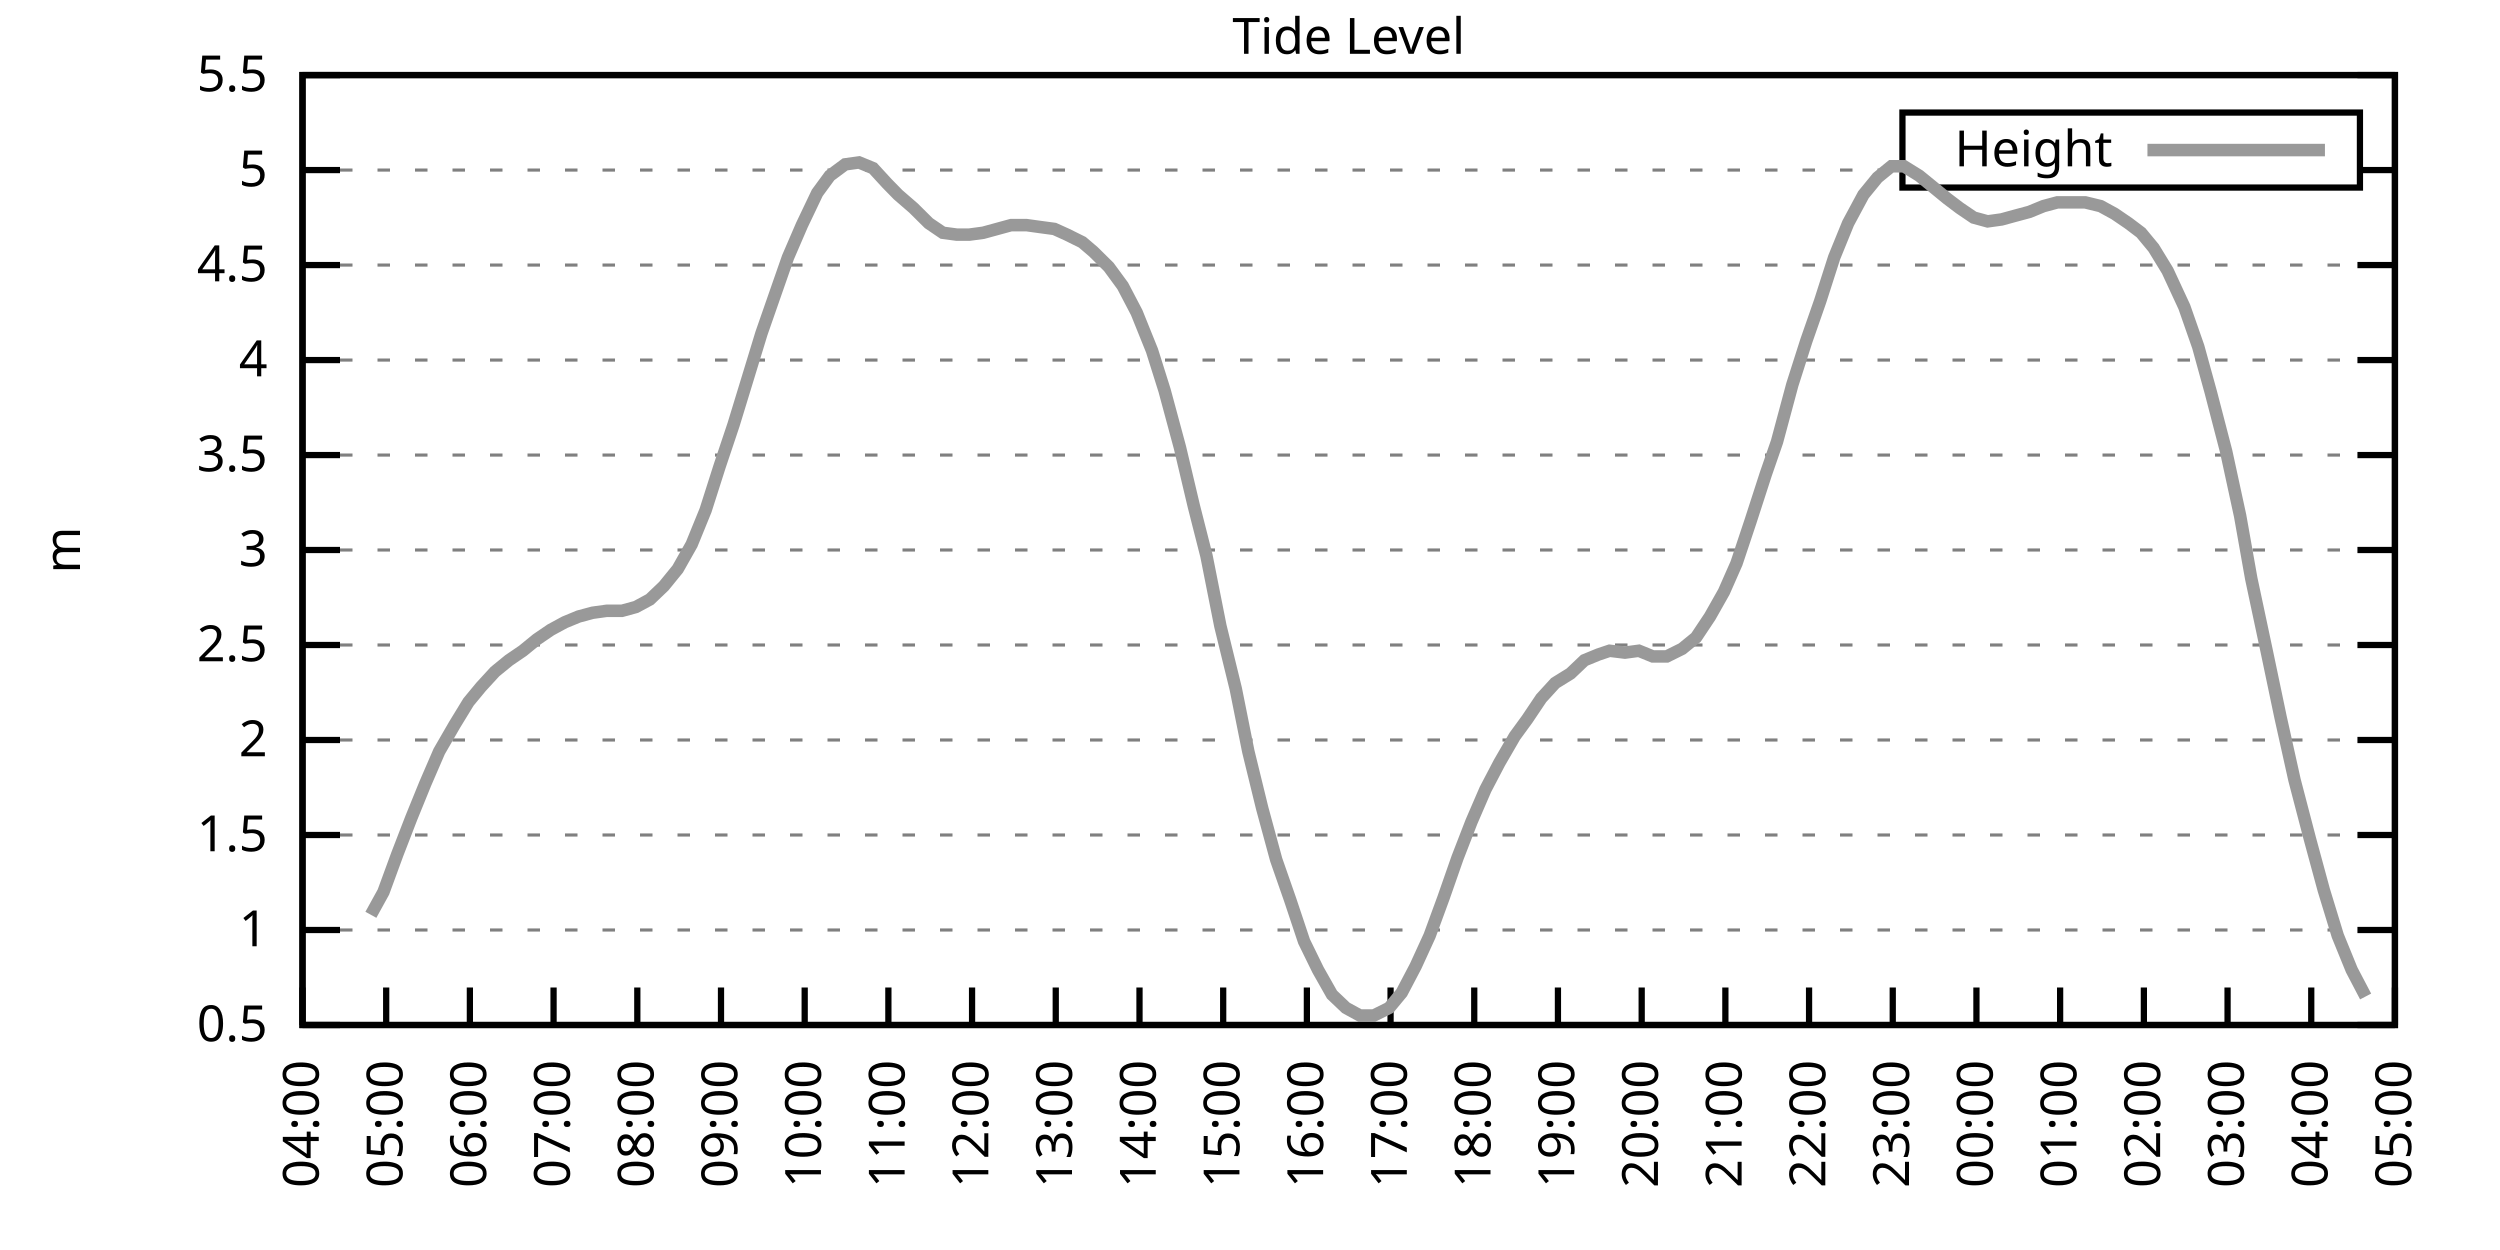
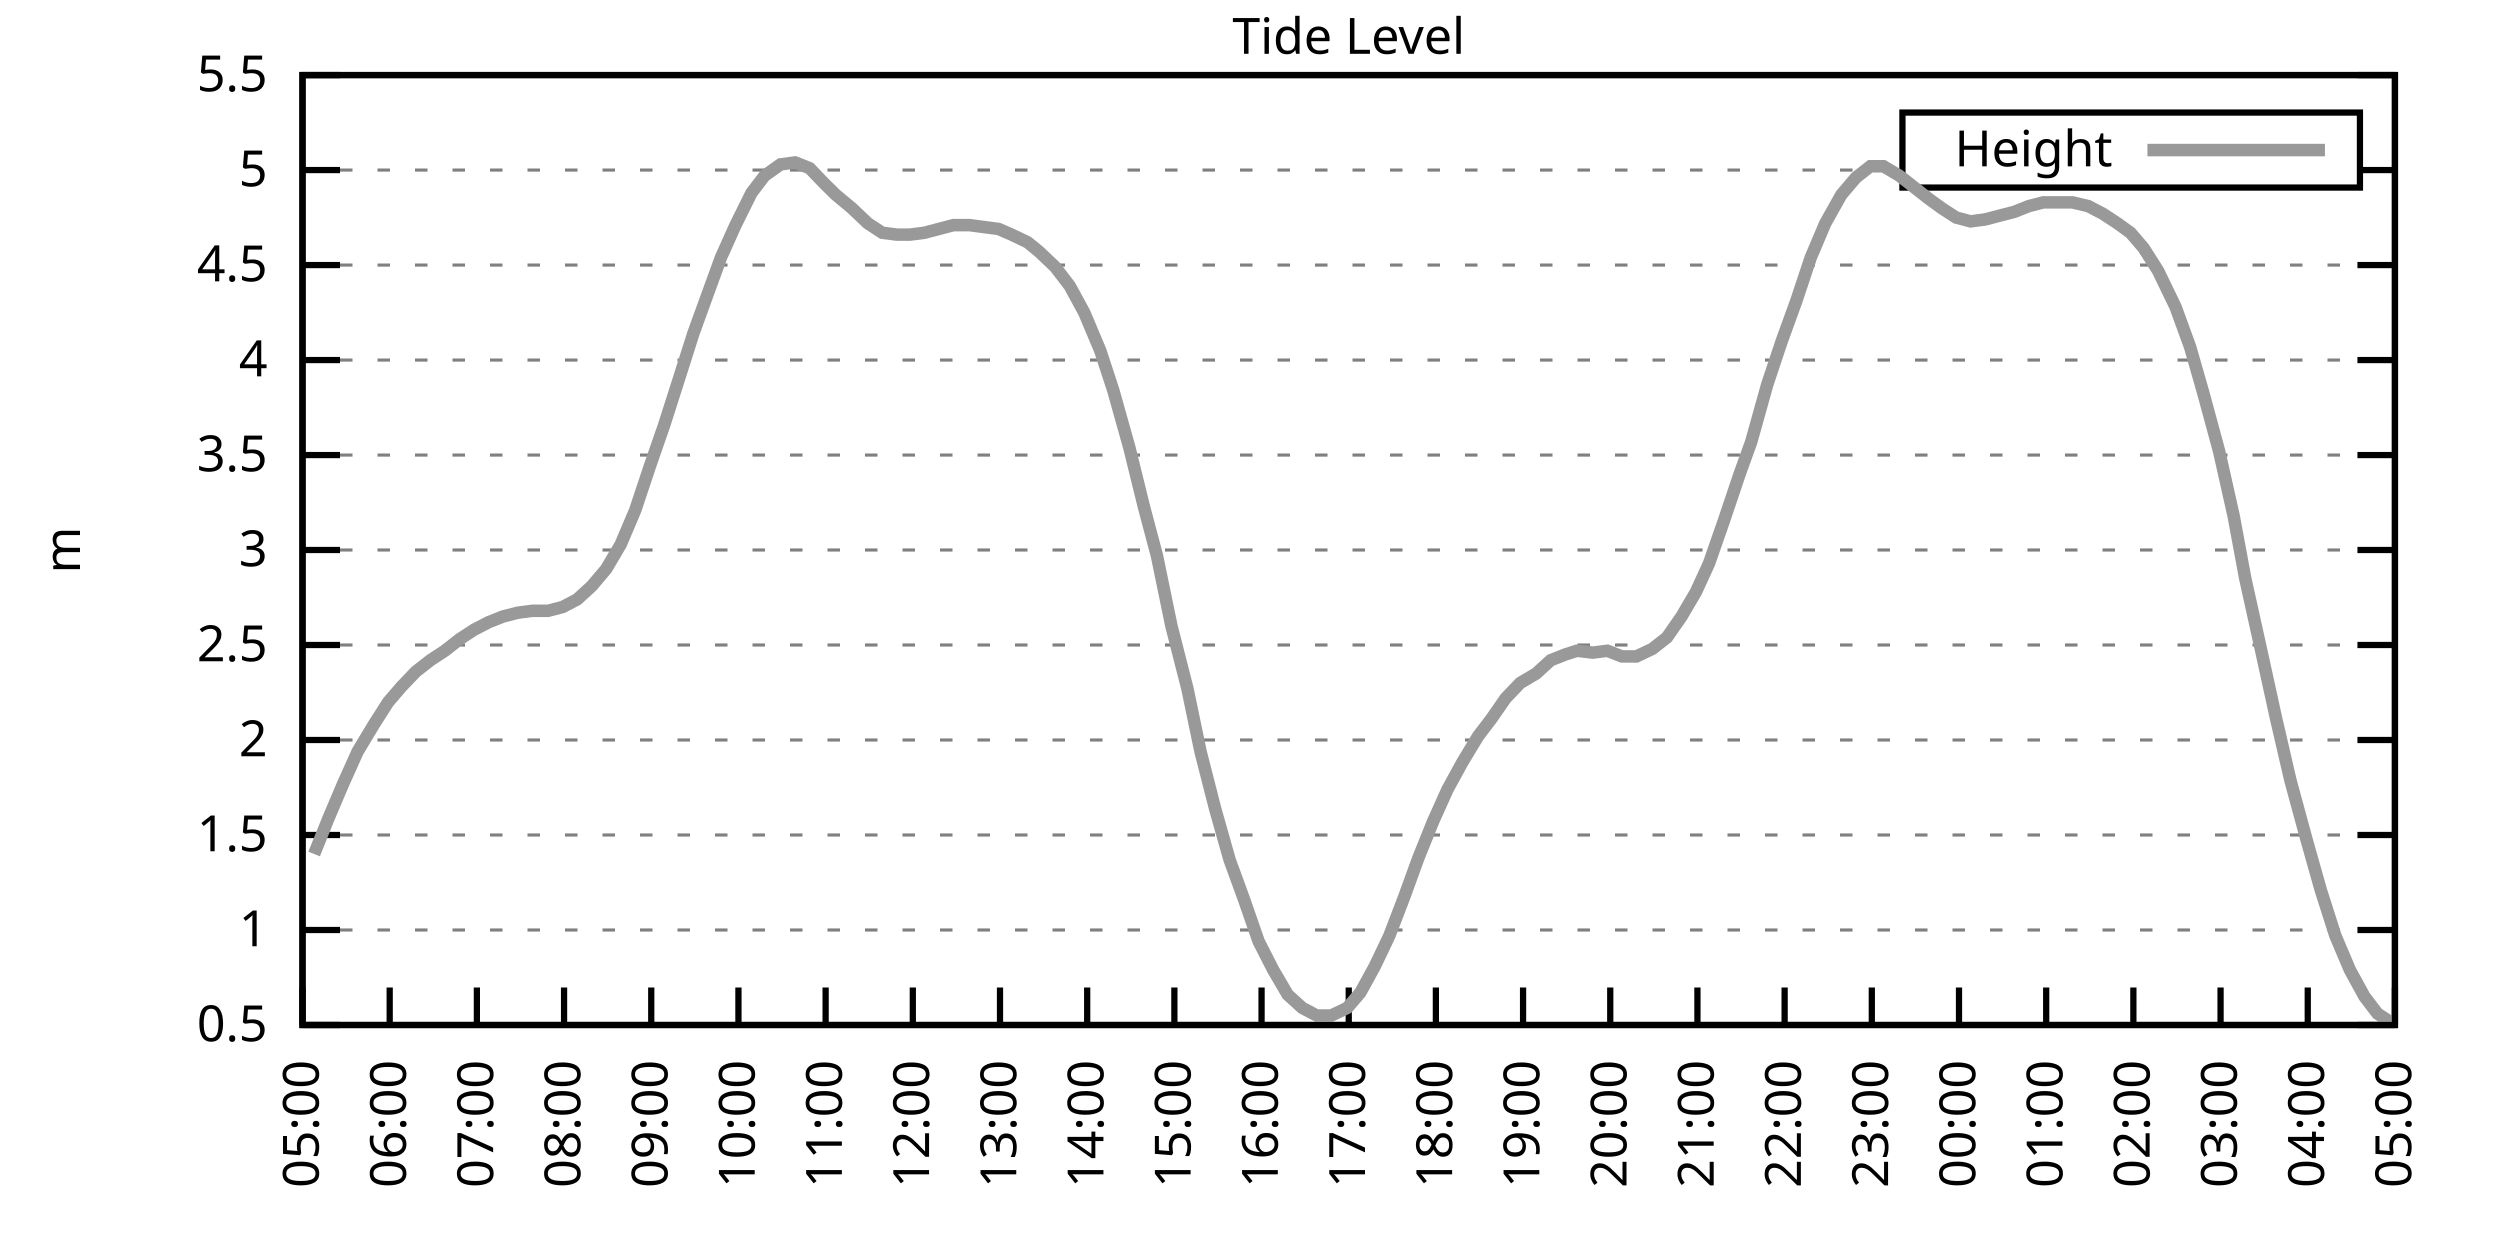
<svg xmlns="http://www.w3.org/2000/svg" xmlns:xlink="http://www.w3.org/1999/xlink" width="400" height="200" viewBox="0 0 400 200">
  <g id="gnuplot_canvas">
    <rect x="0" y="0" width="400" height="200" fill="none" />
    <defs>
      <circle id="gpDot" r="0.5" stroke-width="0.5" stroke="currentColor" />
      <path id="gpPt0" stroke-width="0.333" stroke="currentColor" d="M-1,0 h2 M0,-1 v2" />
      <path id="gpPt1" stroke-width="0.333" stroke="currentColor" d="M-1,-1 L1,1 M1,-1 L-1,1" />
      <path id="gpPt2" stroke-width="0.333" stroke="currentColor" d="M-1,0 L1,0 M0,-1 L0,1 M-1,-1 L1,1 M-1,1 L1,-1" />
      <rect id="gpPt3" stroke-width="0.333" stroke="currentColor" x="-1" y="-1" width="2" height="2" />
      <rect id="gpPt4" stroke-width="0.333" stroke="currentColor" fill="currentColor" x="-1" y="-1" width="2" height="2" />
      <circle id="gpPt5" stroke-width="0.333" stroke="currentColor" cx="0" cy="0" r="1" />
      <use xlink:href="#gpPt5" id="gpPt6" fill="currentColor" stroke="none" />
      <path id="gpPt7" stroke-width="0.333" stroke="currentColor" d="M0,-1.33 L-1.33,0.67 L1.33,0.67 z" />
      <use xlink:href="#gpPt7" id="gpPt8" fill="currentColor" stroke="none" />
      <use xlink:href="#gpPt7" id="gpPt9" stroke="currentColor" transform="rotate(180)" />
      <use xlink:href="#gpPt9" id="gpPt10" fill="currentColor" stroke="none" />
      <use xlink:href="#gpPt3" id="gpPt11" stroke="currentColor" transform="rotate(45)" />
      <use xlink:href="#gpPt11" id="gpPt12" fill="currentColor" stroke="none" />
      <path id="gpPt13" stroke-width="0.333" stroke="currentColor" d="M0,1.330 L1.265,0.411 L0.782,-1.067 L-0.782,-1.076 L-1.265,0.411 z" />
      <use xlink:href="#gpPt13" id="gpPt14" fill="currentColor" stroke="none" />
      <filter id="textbox" filterUnits="objectBoundingBox" x="0" y="0" height="1" width="1">
        <feFlood flood-color="white" flood-opacity="1" result="bgnd" />
        <feComposite in="SourceGraphic" in2="bgnd" operator="atop" />
      </filter>
      <filter id="greybox" filterUnits="objectBoundingBox" x="0" y="0" height="1" width="1">
        <feFlood flood-color="lightgrey" flood-opacity="1" result="grey" />
        <feComposite in="SourceGraphic" in2="grey" operator="atop" />
      </filter>
    </defs>
    <g fill="none" color="white" stroke="currentColor" stroke-width="1.00" stroke-linecap="butt" stroke-linejoin="miter">
</g>
    <g fill="none" color="black" stroke="currentColor" stroke-width="1.00" stroke-linecap="butt" stroke-linejoin="miter">
      <g stroke="none" shape-rendering="crispEdges">
        <polygon fill="rgb(255, 255, 255)" points="48.40,164.00 383.18,164.00 383.18,12.02 48.40,12.02 " />
      </g>
    </g>
    <g fill="none" color="black" stroke="currentColor" stroke-width="1.00" stroke-linecap="butt" stroke-linejoin="miter">
</g>
    <g fill="none" color="black" stroke="black" stroke-width="0.50" stroke-linecap="butt" stroke-linejoin="miter">
</g>
    <g fill="none" color="gray" stroke="currentColor" stroke-width="0.50" stroke-linecap="butt" stroke-linejoin="miter">
      <path stroke="gray" stroke-dasharray="2,4" class="gridline" d="M48.40,164.00 L383.19,164.00  " />
    </g>
    <g fill="none" color="gray" stroke="gray" stroke-width="1.00" stroke-linecap="butt" stroke-linejoin="miter">
</g>
    <g fill="none" color="black" stroke="currentColor" stroke-width="1.00" stroke-linecap="butt" stroke-linejoin="miter">
      <path stroke="black" d="M48.40,164.00 L54.40,164.00 M383.19,164.00 L377.19,164.00  " />
      <g transform="translate(42.80,166.60)" stroke="none" fill="black" font-family="Sans" font-size="8.00" text-anchor="end">
        <text>
          <tspan font-family="Sans"> 0.5</tspan>
        </text>
      </g>
    </g>
    <g fill="none" color="black" stroke="currentColor" stroke-width="1.00" stroke-linecap="butt" stroke-linejoin="miter">
</g>
    <g fill="none" color="black" stroke="black" stroke-width="0.50" stroke-linecap="butt" stroke-linejoin="miter">
</g>
    <g fill="none" color="gray" stroke="currentColor" stroke-width="0.50" stroke-linecap="butt" stroke-linejoin="miter">
      <path stroke="gray" stroke-dasharray="2,4" class="gridline" d="M48.40,148.80 L383.19,148.80  " />
    </g>
    <g fill="none" color="gray" stroke="gray" stroke-width="1.00" stroke-linecap="butt" stroke-linejoin="miter">
</g>
    <g fill="none" color="black" stroke="currentColor" stroke-width="1.00" stroke-linecap="butt" stroke-linejoin="miter">
      <path stroke="black" d="M48.40,148.80 L54.40,148.80 M383.19,148.80 L377.19,148.80  " />
      <g transform="translate(42.80,151.40)" stroke="none" fill="black" font-family="Sans" font-size="8.00" text-anchor="end">
        <text>
          <tspan font-family="Sans"> 1</tspan>
        </text>
      </g>
    </g>
    <g fill="none" color="black" stroke="currentColor" stroke-width="1.00" stroke-linecap="butt" stroke-linejoin="miter">
</g>
    <g fill="none" color="black" stroke="black" stroke-width="0.50" stroke-linecap="butt" stroke-linejoin="miter">
</g>
    <g fill="none" color="gray" stroke="currentColor" stroke-width="0.50" stroke-linecap="butt" stroke-linejoin="miter">
      <path stroke="gray" stroke-dasharray="2,4" class="gridline" d="M48.40,133.60 L383.19,133.60  " />
    </g>
    <g fill="none" color="gray" stroke="gray" stroke-width="1.00" stroke-linecap="butt" stroke-linejoin="miter">
</g>
    <g fill="none" color="black" stroke="currentColor" stroke-width="1.00" stroke-linecap="butt" stroke-linejoin="miter">
      <path stroke="black" d="M48.40,133.60 L54.40,133.60 M383.19,133.60 L377.19,133.60  " />
      <g transform="translate(42.80,136.20)" stroke="none" fill="black" font-family="Sans" font-size="8.00" text-anchor="end">
        <text>
          <tspan font-family="Sans"> 1.5</tspan>
        </text>
      </g>
    </g>
    <g fill="none" color="black" stroke="currentColor" stroke-width="1.00" stroke-linecap="butt" stroke-linejoin="miter">
</g>
    <g fill="none" color="black" stroke="black" stroke-width="0.50" stroke-linecap="butt" stroke-linejoin="miter">
</g>
    <g fill="none" color="gray" stroke="currentColor" stroke-width="0.50" stroke-linecap="butt" stroke-linejoin="miter">
      <path stroke="gray" stroke-dasharray="2,4" class="gridline" d="M48.40,118.40 L383.19,118.40  " />
    </g>
    <g fill="none" color="gray" stroke="gray" stroke-width="1.00" stroke-linecap="butt" stroke-linejoin="miter">
</g>
    <g fill="none" color="black" stroke="currentColor" stroke-width="1.00" stroke-linecap="butt" stroke-linejoin="miter">
      <path stroke="black" d="M48.40,118.40 L54.40,118.40 M383.19,118.40 L377.19,118.40  " />
      <g transform="translate(42.80,121.00)" stroke="none" fill="black" font-family="Sans" font-size="8.00" text-anchor="end">
        <text>
          <tspan font-family="Sans"> 2</tspan>
        </text>
      </g>
    </g>
    <g fill="none" color="black" stroke="currentColor" stroke-width="1.00" stroke-linecap="butt" stroke-linejoin="miter">
</g>
    <g fill="none" color="black" stroke="black" stroke-width="0.50" stroke-linecap="butt" stroke-linejoin="miter">
</g>
    <g fill="none" color="gray" stroke="currentColor" stroke-width="0.50" stroke-linecap="butt" stroke-linejoin="miter">
      <path stroke="gray" stroke-dasharray="2,4" class="gridline" d="M48.40,103.20 L383.19,103.20  " />
    </g>
    <g fill="none" color="gray" stroke="gray" stroke-width="1.00" stroke-linecap="butt" stroke-linejoin="miter">
</g>
    <g fill="none" color="black" stroke="currentColor" stroke-width="1.00" stroke-linecap="butt" stroke-linejoin="miter">
      <path stroke="black" d="M48.40,103.20 L54.40,103.20 M383.19,103.20 L377.19,103.20  " />
      <g transform="translate(42.80,105.80)" stroke="none" fill="black" font-family="Sans" font-size="8.00" text-anchor="end">
        <text>
          <tspan font-family="Sans"> 2.5</tspan>
        </text>
      </g>
    </g>
    <g fill="none" color="black" stroke="currentColor" stroke-width="1.00" stroke-linecap="butt" stroke-linejoin="miter">
</g>
    <g fill="none" color="black" stroke="black" stroke-width="0.50" stroke-linecap="butt" stroke-linejoin="miter">
</g>
    <g fill="none" color="gray" stroke="currentColor" stroke-width="0.50" stroke-linecap="butt" stroke-linejoin="miter">
      <path stroke="gray" stroke-dasharray="2,4" class="gridline" d="M48.40,88.00 L383.19,88.00  " />
    </g>
    <g fill="none" color="gray" stroke="gray" stroke-width="1.00" stroke-linecap="butt" stroke-linejoin="miter">
</g>
    <g fill="none" color="black" stroke="currentColor" stroke-width="1.00" stroke-linecap="butt" stroke-linejoin="miter">
      <path stroke="black" d="M48.40,88.00 L54.40,88.00 M383.19,88.00 L377.19,88.00  " />
      <g transform="translate(42.80,90.60)" stroke="none" fill="black" font-family="Sans" font-size="8.00" text-anchor="end">
        <text>
          <tspan font-family="Sans"> 3</tspan>
        </text>
      </g>
    </g>
    <g fill="none" color="black" stroke="currentColor" stroke-width="1.00" stroke-linecap="butt" stroke-linejoin="miter">
</g>
    <g fill="none" color="black" stroke="black" stroke-width="0.50" stroke-linecap="butt" stroke-linejoin="miter">
</g>
    <g fill="none" color="gray" stroke="currentColor" stroke-width="0.50" stroke-linecap="butt" stroke-linejoin="miter">
      <path stroke="gray" stroke-dasharray="2,4" class="gridline" d="M48.40,72.81 L383.19,72.81  " />
    </g>
    <g fill="none" color="gray" stroke="gray" stroke-width="1.00" stroke-linecap="butt" stroke-linejoin="miter">
</g>
    <g fill="none" color="black" stroke="currentColor" stroke-width="1.00" stroke-linecap="butt" stroke-linejoin="miter">
      <path stroke="black" d="M48.40,72.81 L54.40,72.81 M383.19,72.81 L377.19,72.81  " />
      <g transform="translate(42.80,75.41)" stroke="none" fill="black" font-family="Sans" font-size="8.00" text-anchor="end">
        <text>
          <tspan font-family="Sans"> 3.5</tspan>
        </text>
      </g>
    </g>
    <g fill="none" color="black" stroke="currentColor" stroke-width="1.00" stroke-linecap="butt" stroke-linejoin="miter">
</g>
    <g fill="none" color="black" stroke="black" stroke-width="0.50" stroke-linecap="butt" stroke-linejoin="miter">
</g>
    <g fill="none" color="gray" stroke="currentColor" stroke-width="0.50" stroke-linecap="butt" stroke-linejoin="miter">
      <path stroke="gray" stroke-dasharray="2,4" class="gridline" d="M48.40,57.61 L383.19,57.61  " />
    </g>
    <g fill="none" color="gray" stroke="gray" stroke-width="1.00" stroke-linecap="butt" stroke-linejoin="miter">
</g>
    <g fill="none" color="black" stroke="currentColor" stroke-width="1.00" stroke-linecap="butt" stroke-linejoin="miter">
      <path stroke="black" d="M48.40,57.61 L54.40,57.61 M383.19,57.61 L377.19,57.61  " />
      <g transform="translate(42.80,60.21)" stroke="none" fill="black" font-family="Sans" font-size="8.00" text-anchor="end">
        <text>
          <tspan font-family="Sans"> 4</tspan>
        </text>
      </g>
    </g>
    <g fill="none" color="black" stroke="currentColor" stroke-width="1.00" stroke-linecap="butt" stroke-linejoin="miter">
</g>
    <g fill="none" color="black" stroke="black" stroke-width="0.50" stroke-linecap="butt" stroke-linejoin="miter">
</g>
    <g fill="none" color="gray" stroke="currentColor" stroke-width="0.50" stroke-linecap="butt" stroke-linejoin="miter">
      <path stroke="gray" stroke-dasharray="2,4" class="gridline" d="M48.40,42.41 L383.19,42.41  " />
    </g>
    <g fill="none" color="gray" stroke="gray" stroke-width="1.00" stroke-linecap="butt" stroke-linejoin="miter">
</g>
    <g fill="none" color="black" stroke="currentColor" stroke-width="1.00" stroke-linecap="butt" stroke-linejoin="miter">
      <path stroke="black" d="M48.40,42.41 L54.40,42.41 M383.19,42.41 L377.19,42.41  " />
      <g transform="translate(42.80,45.01)" stroke="none" fill="black" font-family="Sans" font-size="8.00" text-anchor="end">
        <text>
          <tspan font-family="Sans"> 4.5</tspan>
        </text>
      </g>
    </g>
    <g fill="none" color="black" stroke="currentColor" stroke-width="1.00" stroke-linecap="butt" stroke-linejoin="miter">
</g>
    <g fill="none" color="black" stroke="black" stroke-width="0.50" stroke-linecap="butt" stroke-linejoin="miter">
</g>
    <g fill="none" color="gray" stroke="currentColor" stroke-width="0.50" stroke-linecap="butt" stroke-linejoin="miter">
      <path stroke="gray" stroke-dasharray="2,4" class="gridline" d="M48.40,27.21 L304.39,27.21 M377.59,27.21 L383.19,27.21  " />
    </g>
    <g fill="none" color="gray" stroke="gray" stroke-width="1.00" stroke-linecap="butt" stroke-linejoin="miter">
</g>
    <g fill="none" color="black" stroke="currentColor" stroke-width="1.00" stroke-linecap="butt" stroke-linejoin="miter">
      <path stroke="black" d="M48.40,27.21 L54.40,27.21 M383.19,27.21 L377.19,27.21  " />
      <g transform="translate(42.80,29.81)" stroke="none" fill="black" font-family="Sans" font-size="8.00" text-anchor="end">
        <text>
          <tspan font-family="Sans"> 5</tspan>
        </text>
      </g>
    </g>
    <g fill="none" color="black" stroke="currentColor" stroke-width="1.00" stroke-linecap="butt" stroke-linejoin="miter">
</g>
    <g fill="none" color="black" stroke="black" stroke-width="0.50" stroke-linecap="butt" stroke-linejoin="miter">
</g>
    <g fill="none" color="gray" stroke="currentColor" stroke-width="0.50" stroke-linecap="butt" stroke-linejoin="miter">
      <path stroke="gray" stroke-dasharray="2,4" class="gridline" d="M48.40,12.01 L383.19,12.01  " />
    </g>
    <g fill="none" color="gray" stroke="gray" stroke-width="1.00" stroke-linecap="butt" stroke-linejoin="miter">
</g>
    <g fill="none" color="black" stroke="currentColor" stroke-width="1.00" stroke-linecap="butt" stroke-linejoin="miter">
      <path stroke="black" d="M48.40,12.01 L54.40,12.01 M383.19,12.01 L377.19,12.01  " />
      <g transform="translate(42.80,14.61)" stroke="none" fill="black" font-family="Sans" font-size="8.00" text-anchor="end">
        <text>
          <tspan font-family="Sans"> 5.5</tspan>
        </text>
      </g>
    </g>
    <g fill="none" color="black" stroke="currentColor" stroke-width="1.00" stroke-linecap="butt" stroke-linejoin="miter">
      <path stroke="black" d="M48.40,164.00 L48.40,158.00  " />
      <g transform="translate(51.00,169.60) rotate(270.00)" stroke="none" fill="black" font-family="Sans" font-size="8.00" text-anchor="end">
        <text>
-           <tspan font-family="Sans">04:00</tspan>
-         </text>
-       </g>
-     </g>
-     <g fill="none" color="black" stroke="currentColor" stroke-width="1.00" stroke-linecap="butt" stroke-linejoin="miter">
-       <path stroke="black" d="M61.79,164.00 L61.79,158.00  " />
-       <g transform="translate(64.39,169.60) rotate(270.00)" stroke="none" fill="black" font-family="Sans" font-size="8.00" text-anchor="end">
-         <text>
          <tspan font-family="Sans">05:00</tspan>
        </text>
      </g>
    </g>
    <g fill="none" color="black" stroke="currentColor" stroke-width="1.00" stroke-linecap="butt" stroke-linejoin="miter">
-       <path stroke="black" d="M75.18,164.00 L75.18,158.00  " />
-       <g transform="translate(77.78,169.60) rotate(270.00)" stroke="none" fill="black" font-family="Sans" font-size="8.00" text-anchor="end">
+       <path stroke="black" d="M62.35,164.00 L62.35,158.00  " />
+       <g transform="translate(64.95,169.60) rotate(270.00)" stroke="none" fill="black" font-family="Sans" font-size="8.00" text-anchor="end">
        <text>
          <tspan font-family="Sans">06:00</tspan>
        </text>
      </g>
    </g>
    <g fill="none" color="black" stroke="currentColor" stroke-width="1.00" stroke-linecap="butt" stroke-linejoin="miter">
-       <path stroke="black" d="M88.57,164.00 L88.57,158.00  " />
-       <g transform="translate(91.17,169.60) rotate(270.00)" stroke="none" fill="black" font-family="Sans" font-size="8.00" text-anchor="end">
+       <path stroke="black" d="M76.30,164.00 L76.30,158.00  " />
+       <g transform="translate(78.90,169.60) rotate(270.00)" stroke="none" fill="black" font-family="Sans" font-size="8.00" text-anchor="end">
        <text>
          <tspan font-family="Sans">07:00</tspan>
        </text>
      </g>
    </g>
    <g fill="none" color="black" stroke="currentColor" stroke-width="1.00" stroke-linecap="butt" stroke-linejoin="miter">
-       <path stroke="black" d="M101.97,164.00 L101.97,158.00  " />
-       <g transform="translate(104.57,169.60) rotate(270.00)" stroke="none" fill="black" font-family="Sans" font-size="8.00" text-anchor="end">
+       <path stroke="black" d="M90.25,164.00 L90.25,158.00  " />
+       <g transform="translate(92.85,169.60) rotate(270.00)" stroke="none" fill="black" font-family="Sans" font-size="8.00" text-anchor="end">
        <text>
          <tspan font-family="Sans">08:00</tspan>
        </text>
      </g>
    </g>
    <g fill="none" color="black" stroke="currentColor" stroke-width="1.00" stroke-linecap="butt" stroke-linejoin="miter">
-       <path stroke="black" d="M115.36,164.00 L115.36,158.00  " />
-       <g transform="translate(117.96,169.60) rotate(270.00)" stroke="none" fill="black" font-family="Sans" font-size="8.00" text-anchor="end">
+       <path stroke="black" d="M104.20,164.00 L104.20,158.00  " />
+       <g transform="translate(106.80,169.60) rotate(270.00)" stroke="none" fill="black" font-family="Sans" font-size="8.00" text-anchor="end">
        <text>
          <tspan font-family="Sans">09:00</tspan>
        </text>
      </g>
    </g>
    <g fill="none" color="black" stroke="currentColor" stroke-width="1.00" stroke-linecap="butt" stroke-linejoin="miter">
-       <path stroke="black" d="M128.75,164.00 L128.75,158.00  " />
-       <g transform="translate(131.35,169.60) rotate(270.00)" stroke="none" fill="black" font-family="Sans" font-size="8.00" text-anchor="end">
+       <path stroke="black" d="M118.15,164.00 L118.15,158.00  " />
+       <g transform="translate(120.75,169.60) rotate(270.00)" stroke="none" fill="black" font-family="Sans" font-size="8.00" text-anchor="end">
        <text>
          <tspan font-family="Sans">10:00</tspan>
        </text>
      </g>
    </g>
    <g fill="none" color="black" stroke="currentColor" stroke-width="1.00" stroke-linecap="butt" stroke-linejoin="miter">
-       <path stroke="black" d="M142.14,164.00 L142.14,158.00  " />
-       <g transform="translate(144.74,169.60) rotate(270.00)" stroke="none" fill="black" font-family="Sans" font-size="8.00" text-anchor="end">
+       <path stroke="black" d="M132.10,164.00 L132.10,158.00  " />
+       <g transform="translate(134.70,169.60) rotate(270.00)" stroke="none" fill="black" font-family="Sans" font-size="8.00" text-anchor="end">
        <text>
          <tspan font-family="Sans">11:00</tspan>
        </text>
      </g>
    </g>
    <g fill="none" color="black" stroke="currentColor" stroke-width="1.00" stroke-linecap="butt" stroke-linejoin="miter">
-       <path stroke="black" d="M155.53,164.00 L155.53,158.00  " />
-       <g transform="translate(158.13,169.60) rotate(270.00)" stroke="none" fill="black" font-family="Sans" font-size="8.00" text-anchor="end">
+       <path stroke="black" d="M146.05,164.00 L146.05,158.00  " />
+       <g transform="translate(148.65,169.60) rotate(270.00)" stroke="none" fill="black" font-family="Sans" font-size="8.00" text-anchor="end">
        <text>
          <tspan font-family="Sans">12:00</tspan>
        </text>
      </g>
    </g>
    <g fill="none" color="black" stroke="currentColor" stroke-width="1.00" stroke-linecap="butt" stroke-linejoin="miter">
-       <path stroke="black" d="M168.92,164.00 L168.92,158.00  " />
-       <g transform="translate(171.52,169.60) rotate(270.00)" stroke="none" fill="black" font-family="Sans" font-size="8.00" text-anchor="end">
+       <path stroke="black" d="M160.00,164.00 L160.00,158.00  " />
+       <g transform="translate(162.60,169.60) rotate(270.00)" stroke="none" fill="black" font-family="Sans" font-size="8.00" text-anchor="end">
        <text>
          <tspan font-family="Sans">13:00</tspan>
        </text>
      </g>
    </g>
    <g fill="none" color="black" stroke="currentColor" stroke-width="1.00" stroke-linecap="butt" stroke-linejoin="miter">
-       <path stroke="black" d="M182.32,164.00 L182.32,158.00  " />
-       <g transform="translate(184.92,169.60) rotate(270.00)" stroke="none" fill="black" font-family="Sans" font-size="8.00" text-anchor="end">
+       <path stroke="black" d="M173.95,164.00 L173.95,158.00  " />
+       <g transform="translate(176.55,169.60) rotate(270.00)" stroke="none" fill="black" font-family="Sans" font-size="8.00" text-anchor="end">
        <text>
          <tspan font-family="Sans">14:00</tspan>
        </text>
      </g>
    </g>
    <g fill="none" color="black" stroke="currentColor" stroke-width="1.00" stroke-linecap="butt" stroke-linejoin="miter">
-       <path stroke="black" d="M195.71,164.00 L195.71,158.00  " />
-       <g transform="translate(198.31,169.60) rotate(270.00)" stroke="none" fill="black" font-family="Sans" font-size="8.00" text-anchor="end">
+       <path stroke="black" d="M187.90,164.00 L187.90,158.00  " />
+       <g transform="translate(190.50,169.60) rotate(270.00)" stroke="none" fill="black" font-family="Sans" font-size="8.00" text-anchor="end">
        <text>
          <tspan font-family="Sans">15:00</tspan>
        </text>
      </g>
    </g>
    <g fill="none" color="black" stroke="currentColor" stroke-width="1.00" stroke-linecap="butt" stroke-linejoin="miter">
-       <path stroke="black" d="M209.10,164.00 L209.10,158.00  " />
-       <g transform="translate(211.70,169.60) rotate(270.00)" stroke="none" fill="black" font-family="Sans" font-size="8.00" text-anchor="end">
+       <path stroke="black" d="M201.85,164.00 L201.85,158.00  " />
+       <g transform="translate(204.45,169.60) rotate(270.00)" stroke="none" fill="black" font-family="Sans" font-size="8.00" text-anchor="end">
        <text>
          <tspan font-family="Sans">16:00</tspan>
        </text>
      </g>
    </g>
    <g fill="none" color="black" stroke="currentColor" stroke-width="1.00" stroke-linecap="butt" stroke-linejoin="miter">
-       <path stroke="black" d="M222.49,164.00 L222.49,158.00  " />
-       <g transform="translate(225.09,169.60) rotate(270.00)" stroke="none" fill="black" font-family="Sans" font-size="8.00" text-anchor="end">
+       <path stroke="black" d="M215.80,164.00 L215.80,158.00  " />
+       <g transform="translate(218.40,169.60) rotate(270.00)" stroke="none" fill="black" font-family="Sans" font-size="8.00" text-anchor="end">
        <text>
          <tspan font-family="Sans">17:00</tspan>
        </text>
      </g>
    </g>
    <g fill="none" color="black" stroke="currentColor" stroke-width="1.00" stroke-linecap="butt" stroke-linejoin="miter">
-       <path stroke="black" d="M235.88,164.00 L235.88,158.00  " />
-       <g transform="translate(238.48,169.60) rotate(270.00)" stroke="none" fill="black" font-family="Sans" font-size="8.00" text-anchor="end">
+       <path stroke="black" d="M229.74,164.00 L229.74,158.00  " />
+       <g transform="translate(232.34,169.60) rotate(270.00)" stroke="none" fill="black" font-family="Sans" font-size="8.00" text-anchor="end">
        <text>
          <tspan font-family="Sans">18:00</tspan>
        </text>
      </g>
    </g>
    <g fill="none" color="black" stroke="currentColor" stroke-width="1.00" stroke-linecap="butt" stroke-linejoin="miter">
-       <path stroke="black" d="M249.27,164.00 L249.27,158.00  " />
-       <g transform="translate(251.87,169.60) rotate(270.00)" stroke="none" fill="black" font-family="Sans" font-size="8.00" text-anchor="end">
+       <path stroke="black" d="M243.69,164.00 L243.69,158.00  " />
+       <g transform="translate(246.29,169.60) rotate(270.00)" stroke="none" fill="black" font-family="Sans" font-size="8.00" text-anchor="end">
        <text>
          <tspan font-family="Sans">19:00</tspan>
        </text>
      </g>
    </g>
    <g fill="none" color="black" stroke="currentColor" stroke-width="1.00" stroke-linecap="butt" stroke-linejoin="miter">
-       <path stroke="black" d="M262.67,164.00 L262.67,158.00  " />
-       <g transform="translate(265.27,169.60) rotate(270.00)" stroke="none" fill="black" font-family="Sans" font-size="8.00" text-anchor="end">
+       <path stroke="black" d="M257.64,164.00 L257.64,158.00  " />
+       <g transform="translate(260.24,169.60) rotate(270.00)" stroke="none" fill="black" font-family="Sans" font-size="8.00" text-anchor="end">
        <text>
          <tspan font-family="Sans">20:00</tspan>
        </text>
      </g>
    </g>
    <g fill="none" color="black" stroke="currentColor" stroke-width="1.00" stroke-linecap="butt" stroke-linejoin="miter">
-       <path stroke="black" d="M276.06,164.00 L276.06,158.00  " />
-       <g transform="translate(278.66,169.60) rotate(270.00)" stroke="none" fill="black" font-family="Sans" font-size="8.00" text-anchor="end">
+       <path stroke="black" d="M271.59,164.00 L271.59,158.00  " />
+       <g transform="translate(274.19,169.60) rotate(270.00)" stroke="none" fill="black" font-family="Sans" font-size="8.00" text-anchor="end">
        <text>
          <tspan font-family="Sans">21:00</tspan>
        </text>
      </g>
    </g>
    <g fill="none" color="black" stroke="currentColor" stroke-width="1.00" stroke-linecap="butt" stroke-linejoin="miter">
-       <path stroke="black" d="M289.45,164.00 L289.45,158.00  " />
-       <g transform="translate(292.05,169.60) rotate(270.00)" stroke="none" fill="black" font-family="Sans" font-size="8.00" text-anchor="end">
+       <path stroke="black" d="M285.54,164.00 L285.54,158.00  " />
+       <g transform="translate(288.14,169.60) rotate(270.00)" stroke="none" fill="black" font-family="Sans" font-size="8.00" text-anchor="end">
        <text>
          <tspan font-family="Sans">22:00</tspan>
        </text>
      </g>
    </g>
    <g fill="none" color="black" stroke="currentColor" stroke-width="1.00" stroke-linecap="butt" stroke-linejoin="miter">
-       <path stroke="black" d="M302.84,164.00 L302.84,158.00  " />
-       <g transform="translate(305.44,169.60) rotate(270.00)" stroke="none" fill="black" font-family="Sans" font-size="8.00" text-anchor="end">
+       <path stroke="black" d="M299.49,164.00 L299.49,158.00  " />
+       <g transform="translate(302.09,169.60) rotate(270.00)" stroke="none" fill="black" font-family="Sans" font-size="8.00" text-anchor="end">
        <text>
          <tspan font-family="Sans">23:00</tspan>
        </text>
      </g>
    </g>
    <g fill="none" color="black" stroke="currentColor" stroke-width="1.00" stroke-linecap="butt" stroke-linejoin="miter">
-       <path stroke="black" d="M316.23,164.00 L316.23,158.00  " />
-       <g transform="translate(318.83,169.60) rotate(270.00)" stroke="none" fill="black" font-family="Sans" font-size="8.00" text-anchor="end">
+       <path stroke="black" d="M313.44,164.00 L313.44,158.00  " />
+       <g transform="translate(316.04,169.60) rotate(270.00)" stroke="none" fill="black" font-family="Sans" font-size="8.00" text-anchor="end">
        <text>
          <tspan font-family="Sans">00:00</tspan>
        </text>
      </g>
    </g>
    <g fill="none" color="black" stroke="currentColor" stroke-width="1.00" stroke-linecap="butt" stroke-linejoin="miter">
-       <path stroke="black" d="M329.62,164.00 L329.62,158.00  " />
-       <g transform="translate(332.22,169.60) rotate(270.00)" stroke="none" fill="black" font-family="Sans" font-size="8.00" text-anchor="end">
+       <path stroke="black" d="M327.39,164.00 L327.39,158.00  " />
+       <g transform="translate(329.99,169.60) rotate(270.00)" stroke="none" fill="black" font-family="Sans" font-size="8.00" text-anchor="end">
        <text>
          <tspan font-family="Sans">01:00</tspan>
        </text>
      </g>
    </g>
    <g fill="none" color="black" stroke="currentColor" stroke-width="1.00" stroke-linecap="butt" stroke-linejoin="miter">
-       <path stroke="black" d="M343.02,164.00 L343.02,158.00  " />
-       <g transform="translate(345.62,169.60) rotate(270.00)" stroke="none" fill="black" font-family="Sans" font-size="8.00" text-anchor="end">
+       <path stroke="black" d="M341.34,164.00 L341.34,158.00  " />
+       <g transform="translate(343.94,169.60) rotate(270.00)" stroke="none" fill="black" font-family="Sans" font-size="8.00" text-anchor="end">
        <text>
          <tspan font-family="Sans">02:00</tspan>
        </text>
      </g>
    </g>
    <g fill="none" color="black" stroke="currentColor" stroke-width="1.00" stroke-linecap="butt" stroke-linejoin="miter">
-       <path stroke="black" d="M356.41,164.00 L356.41,158.00  " />
-       <g transform="translate(359.01,169.60) rotate(270.00)" stroke="none" fill="black" font-family="Sans" font-size="8.00" text-anchor="end">
+       <path stroke="black" d="M355.29,164.00 L355.29,158.00  " />
+       <g transform="translate(357.89,169.60) rotate(270.00)" stroke="none" fill="black" font-family="Sans" font-size="8.00" text-anchor="end">
        <text>
          <tspan font-family="Sans">03:00</tspan>
        </text>
      </g>
    </g>
    <g fill="none" color="black" stroke="currentColor" stroke-width="1.00" stroke-linecap="butt" stroke-linejoin="miter">
-       <path stroke="black" d="M369.80,164.00 L369.80,158.00  " />
-       <g transform="translate(372.40,169.60) rotate(270.00)" stroke="none" fill="black" font-family="Sans" font-size="8.00" text-anchor="end">
+       <path stroke="black" d="M369.24,164.00 L369.24,158.00  " />
+       <g transform="translate(371.84,169.60) rotate(270.00)" stroke="none" fill="black" font-family="Sans" font-size="8.00" text-anchor="end">
        <text>
          <tspan font-family="Sans">04:00</tspan>
        </text>
      </g>
    </g>
    <g fill="none" color="black" stroke="currentColor" stroke-width="1.00" stroke-linecap="butt" stroke-linejoin="miter">
      <path stroke="black" d="M383.19,164.00 L383.19,158.00  " />
      <g transform="translate(385.79,169.60) rotate(270.00)" stroke="none" fill="black" font-family="Sans" font-size="8.00" text-anchor="end">
        <text>
          <tspan font-family="Sans">05:00</tspan>
        </text>
      </g>
    </g>
    <g fill="none" color="black" stroke="currentColor" stroke-width="1.00" stroke-linecap="butt" stroke-linejoin="miter">
</g>
    <g fill="none" color="black" stroke="currentColor" stroke-width="1.00" stroke-linecap="butt" stroke-linejoin="miter">
      <path stroke="black" d="M48.40,12.01 L48.40,164.00 L383.19,164.00 L383.19,12.01 L48.40,12.01 Z  " />
    </g>
    <g fill="none" color="black" stroke="currentColor" stroke-width="1.00" stroke-linecap="butt" stroke-linejoin="miter">
</g>
    <g fill="none" color="black" stroke="currentColor" stroke-width="1.00" stroke-linecap="butt" stroke-linejoin="miter">
      <path stroke="black" d="M304.39,30.01 L304.39,18.01 L377.59,18.01 L377.59,30.01 L304.39,30.01 Z  " />
    </g>
    <g id="Tide_level_plot_1">
      <g fill="none" color="white" stroke="black" stroke-width="2.00" stroke-linecap="butt" stroke-linejoin="miter">
</g>
      <g fill="none" color="black" stroke="currentColor" stroke-width="2.00" stroke-linecap="butt" stroke-linejoin="miter">
        <g transform="translate(337.99,26.61)" stroke="none" fill="black" font-family="Sans" font-size="8.00" text-anchor="end">
          <text>
            <tspan font-family="Sans">Height</tspan>
          </text>
        </g>
      </g>
      <g fill="none" color="black" stroke="currentColor" stroke-width="2.00" stroke-linecap="butt" stroke-linejoin="miter">
-         <path stroke="rgb(153, 153, 153)" d="M343.59,24.01 L371.99,24.01 M59.34,146.37 L61.35,142.72 L63.58,136.64 L65.81,130.87 L68.04,125.39 L70.27,120.23   L72.73,115.97 L74.96,112.32 L76.97,109.89 L79.20,107.46 L81.43,105.64 L83.66,104.12 L85.90,102.29 L88.13,100.77   L90.36,99.56 L92.59,98.64 L94.82,98.04 L97.06,97.73 L99.51,97.73 L101.74,97.12 L103.98,95.91 L106.21,93.78   L108.44,91.04 L110.67,87.09 L112.90,81.62 L115.13,74.63 L117.37,67.94 L119.60,60.65 L121.83,53.35 L123.84,47.58   L126.07,41.19 L128.30,36.02 L130.76,30.86 L132.77,28.12 L135.22,26.30 L137.45,25.99 L139.69,26.91 L141.92,29.34   L143.70,31.16 L146.16,33.29 L148.61,35.72 L150.85,37.24 L153.08,37.54 L155.09,37.54 L157.32,37.24 L159.55,36.63   L161.78,36.02 L164.24,36.02 L166.47,36.33 L168.70,36.63 L170.71,37.54 L173.17,38.76 L174.95,40.28 L177.41,42.71   L179.64,45.75 L181.87,50.01 L184.32,56.09 L186.33,62.47 L188.79,71.59 L191.02,81.01 L193.03,88.92 L195.26,100.16   L197.72,110.20 L199.73,120.23 L201.96,129.35 L204.19,137.55 L206.42,143.94 L208.65,150.62 L210.88,155.18 L213.12,159.14   L215.35,161.26 L217.58,162.48 L219.81,162.48 L222.27,161.26 L224.28,158.83 L226.51,154.58 L228.74,149.71 L230.97,143.63   L233.20,137.25 L235.44,131.47 L237.67,126.31 L239.90,122.05 L242.36,117.80 L244.36,115.06 L246.60,111.72 L248.83,109.28   L251.28,107.76 L253.51,105.64 L255.75,104.72 L257.53,104.12 L259.99,104.42 L262.22,104.12 L264.45,105.03 L266.68,105.03   L269.14,103.81 L271.37,101.99 L273.60,98.64 L275.83,94.69 L277.84,90.13 L280.07,83.45 L282.53,75.85 L284.32,70.68   L286.77,61.56 L289.00,54.57 L291.23,48.18 L293.47,41.19 L295.70,35.72 L298.15,31.16 L300.39,28.42 L302.62,26.60   L304.63,26.60 L307.08,28.12 L309.31,29.94 L311.54,31.77 L313.55,33.29 L315.79,34.81 L318.02,35.42 L320.25,35.11   L322.48,34.50 L324.71,33.90 L326.95,32.98 L329.18,32.38 L331.19,32.38 L333.64,32.38 L336.10,32.98 L338.33,34.20   L340.56,35.72 L342.57,37.24 L344.58,39.67 L346.81,43.32 L349.49,49.10 L351.72,55.48 L353.73,62.77 L356.18,72.20   L358.42,82.53 L360.20,92.56 L362.66,104.12 L364.89,114.76 L367.12,124.79 L369.58,134.21 L371.81,142.42 L374.04,149.71   L376.27,155.18 L378.50,159.44  " />
+         <path stroke="rgb(153, 153, 153)" d="M343.59,24.01 L371.99,24.01 M50.26,136.64 L52.58,130.87 L54.91,125.39 L57.23,120.23 L59.79,115.97 L62.12,112.32   L64.21,109.89 L66.53,107.46 L68.86,105.64 L71.18,104.12 L73.51,102.29 L75.83,100.77 L78.16,99.56 L80.48,98.64   L82.81,98.04 L85.13,97.73 L87.69,97.73 L90.02,97.12 L92.34,95.91 L94.67,93.78 L96.99,91.04 L99.32,87.09   L101.64,81.62 L103.97,74.63 L106.29,67.94 L108.62,60.65 L110.94,53.35 L113.03,47.58 L115.36,41.19 L117.68,36.02   L120.24,30.86 L122.33,28.12 L124.89,26.30 L127.22,25.99 L129.54,26.91 L131.87,29.34 L133.72,31.16 L136.28,33.29   L138.84,35.72 L141.16,37.24 L143.49,37.54 L145.58,37.54 L147.91,37.24 L150.23,36.63 L152.56,36.02 L155.11,36.02   L157.44,36.33 L159.76,36.63 L161.86,37.54 L164.41,38.76 L166.27,40.28 L168.83,42.71 L171.16,45.75 L173.48,50.01   L176.04,56.09 L178.13,62.47 L180.69,71.59 L183.01,81.01 L185.11,88.92 L187.43,100.16 L189.99,110.20 L192.08,120.23   L194.41,129.35 L196.73,137.55 L199.06,143.94 L201.38,150.62 L203.71,155.18 L206.03,159.14 L208.36,161.26 L210.68,162.48   L213.01,162.48 L215.56,161.26 L217.65,158.83 L219.98,154.58 L222.30,149.71 L224.63,143.63 L226.95,137.25 L229.28,131.47   L231.60,126.31 L233.93,122.05 L236.49,117.80 L238.58,115.06 L240.90,111.72 L243.23,109.28 L245.79,107.76 L248.11,105.64   L250.44,104.72 L252.30,104.12 L254.85,104.42 L257.18,104.12 L259.50,105.03 L261.83,105.03 L264.39,103.81 L266.71,101.99   L269.04,98.64 L271.36,94.69 L273.45,90.13 L275.78,83.45 L278.34,75.85 L280.20,70.68 L282.75,61.56 L285.08,54.57   L287.40,48.18 L289.73,41.19 L292.05,35.72 L294.61,31.16 L296.94,28.42 L299.26,26.60 L301.35,26.60 L303.91,28.12   L306.23,29.94 L308.56,31.77 L310.65,33.29 L312.98,34.81 L315.30,35.42 L317.63,35.11 L319.95,34.50 L322.28,33.90   L324.60,32.98 L326.93,32.38 L329.02,32.38 L331.58,32.38 L334.13,32.98 L336.46,34.20 L338.78,35.72 L340.88,37.24   L342.97,39.67 L345.29,43.32 L348.08,49.10 L350.41,55.48 L352.50,62.77 L355.06,72.20 L357.38,82.53 L359.24,92.56   L361.80,104.12 L364.13,114.76 L366.45,124.79 L369.01,134.21 L371.33,142.42 L373.66,149.71 L375.98,155.18 L378.31,159.44   L380.40,162.18 L382.73,163.70  " />
      </g>
    </g>
    <g fill="none" color="black" stroke="currentColor" stroke-width="2.00" stroke-linecap="butt" stroke-linejoin="miter">
</g>
    <g fill="none" color="black" stroke="black" stroke-width="1.00" stroke-linecap="butt" stroke-linejoin="miter">
</g>
    <g fill="none" color="black" stroke="currentColor" stroke-width="1.00" stroke-linecap="butt" stroke-linejoin="miter">
      <path stroke="black" d="M48.40,12.01 L48.40,164.00 L383.19,164.00 L383.19,12.01 L48.40,12.01 Z  " />
      <g transform="translate(12.80,88.01) rotate(270.00)" stroke="none" fill="black" font-family="Sans" font-size="8.00" text-anchor="middle">
        <text>
          <tspan font-family="Sans">m</tspan>
        </text>
      </g>
    </g>
    <g fill="none" color="black" stroke="currentColor" stroke-width="1.00" stroke-linecap="butt" stroke-linejoin="miter">
</g>
    <g fill="none" color="black" stroke="currentColor" stroke-width="1.00" stroke-linecap="butt" stroke-linejoin="miter">
      <g transform="translate(215.79,8.61)" stroke="none" fill="black" font-family="Sans" font-size="8.00" text-anchor="middle">
        <text>
          <tspan font-family="Sans">Tide Level</tspan>
        </text>
      </g>
    </g>
    <g fill="none" color="black" stroke="currentColor" stroke-width="1.00" stroke-linecap="butt" stroke-linejoin="miter">
</g>
  </g>
</svg>
